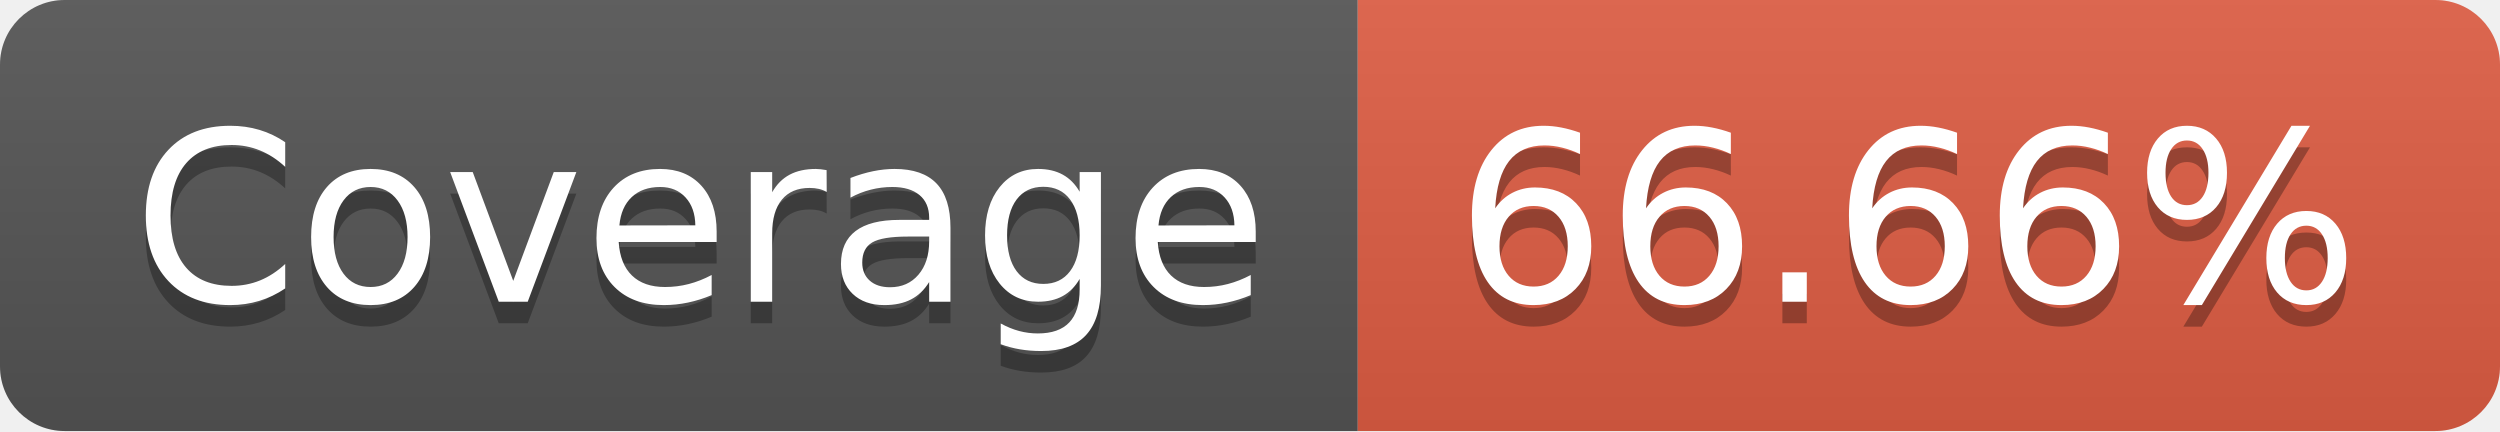
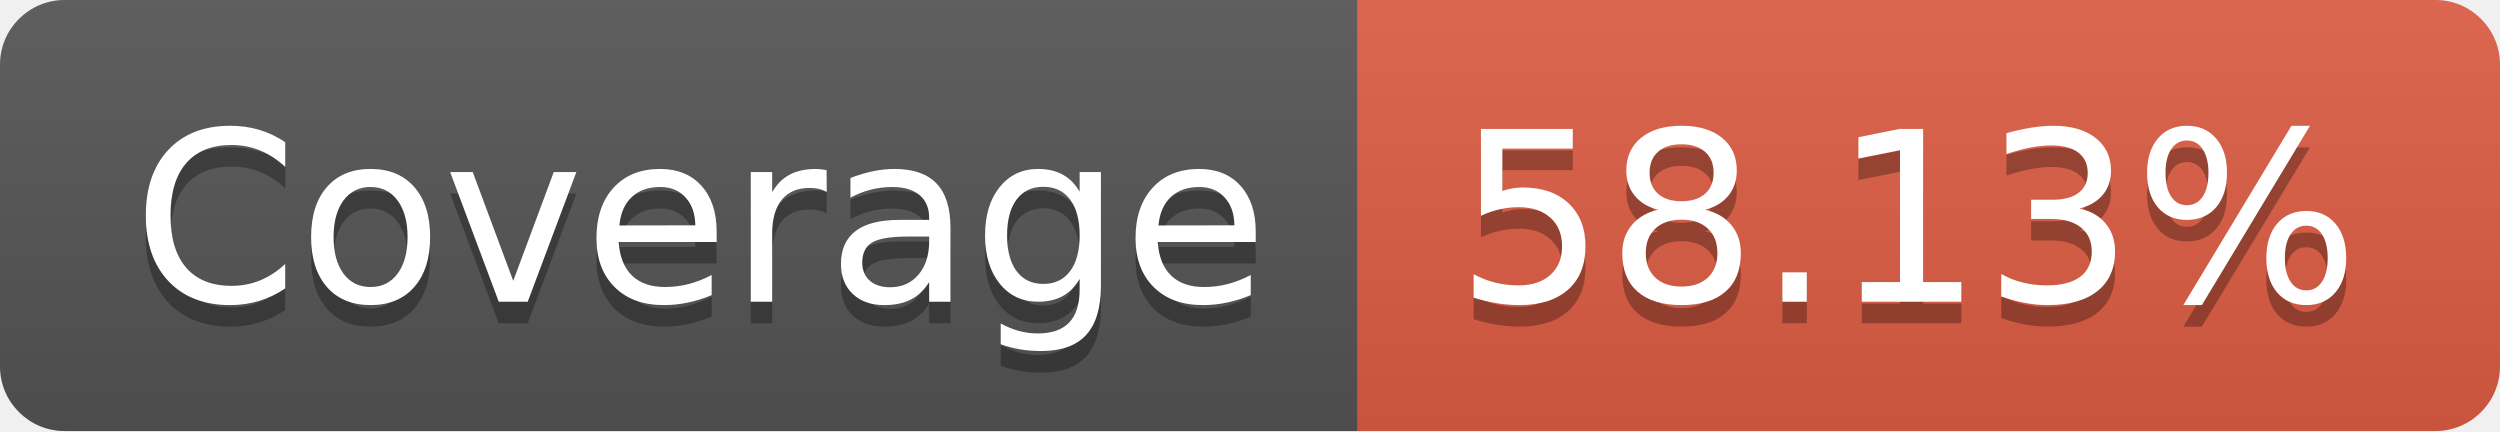
- <svg xmlns="http://www.w3.org/2000/svg" width="116" height="20" role="img" aria-label="Coverage: 66.66%">
+ <svg xmlns="http://www.w3.org/2000/svg" width="116" height="20" role="img" aria-label="Coverage: 58.13%">
  <linearGradient id="s" x2="0" y2="100%">
    <stop offset="0" stop-color="#bbb" stop-opacity=".1" />
    <stop offset="1" stop-opacity=".1" />
  </linearGradient>
  <clipPath id="r">
    <rect width="116" height="20" rx="3" fill="#fff" />
  </clipPath>
  <g clip-path="url(#r)">
    <rect width="63" height="20" fill="#555" />
    <rect x="63" width="53" height="20" fill="#e05d44" />
    <rect width="116" height="20" fill="url(#s)" />
  </g>
  <g fill="#fff" text-anchor="middle" font-family="Verdana,Geneva,DejaVu Sans,sans-serif" text-rendering="geometricPrecision" font-size="110">
    <text aria-hidden="true" x="325" y="150" fill="#010101" fill-opacity=".3" transform="scale(.1)" textLength="530">Coverage</text>
    <text x="325" y="140" transform="scale(.1)" fill="#fff" textLength="530">Coverage</text>
-     <text aria-hidden="true" x="885" y="150" fill="#010101" fill-opacity=".3" transform="scale(.1)" textLength="430">66.66%</text>
-     <text x="885" y="140" transform="scale(.1)" fill="#fff" textLength="430">66.66%</text>
+     <text aria-hidden="true" x="885" y="150" fill="#010101" fill-opacity=".3" transform="scale(.1)" textLength="430">58.13%</text>
+     <text x="885" y="140" transform="scale(.1)" fill="#fff" textLength="430">58.13%</text>
  </g>
</svg>
